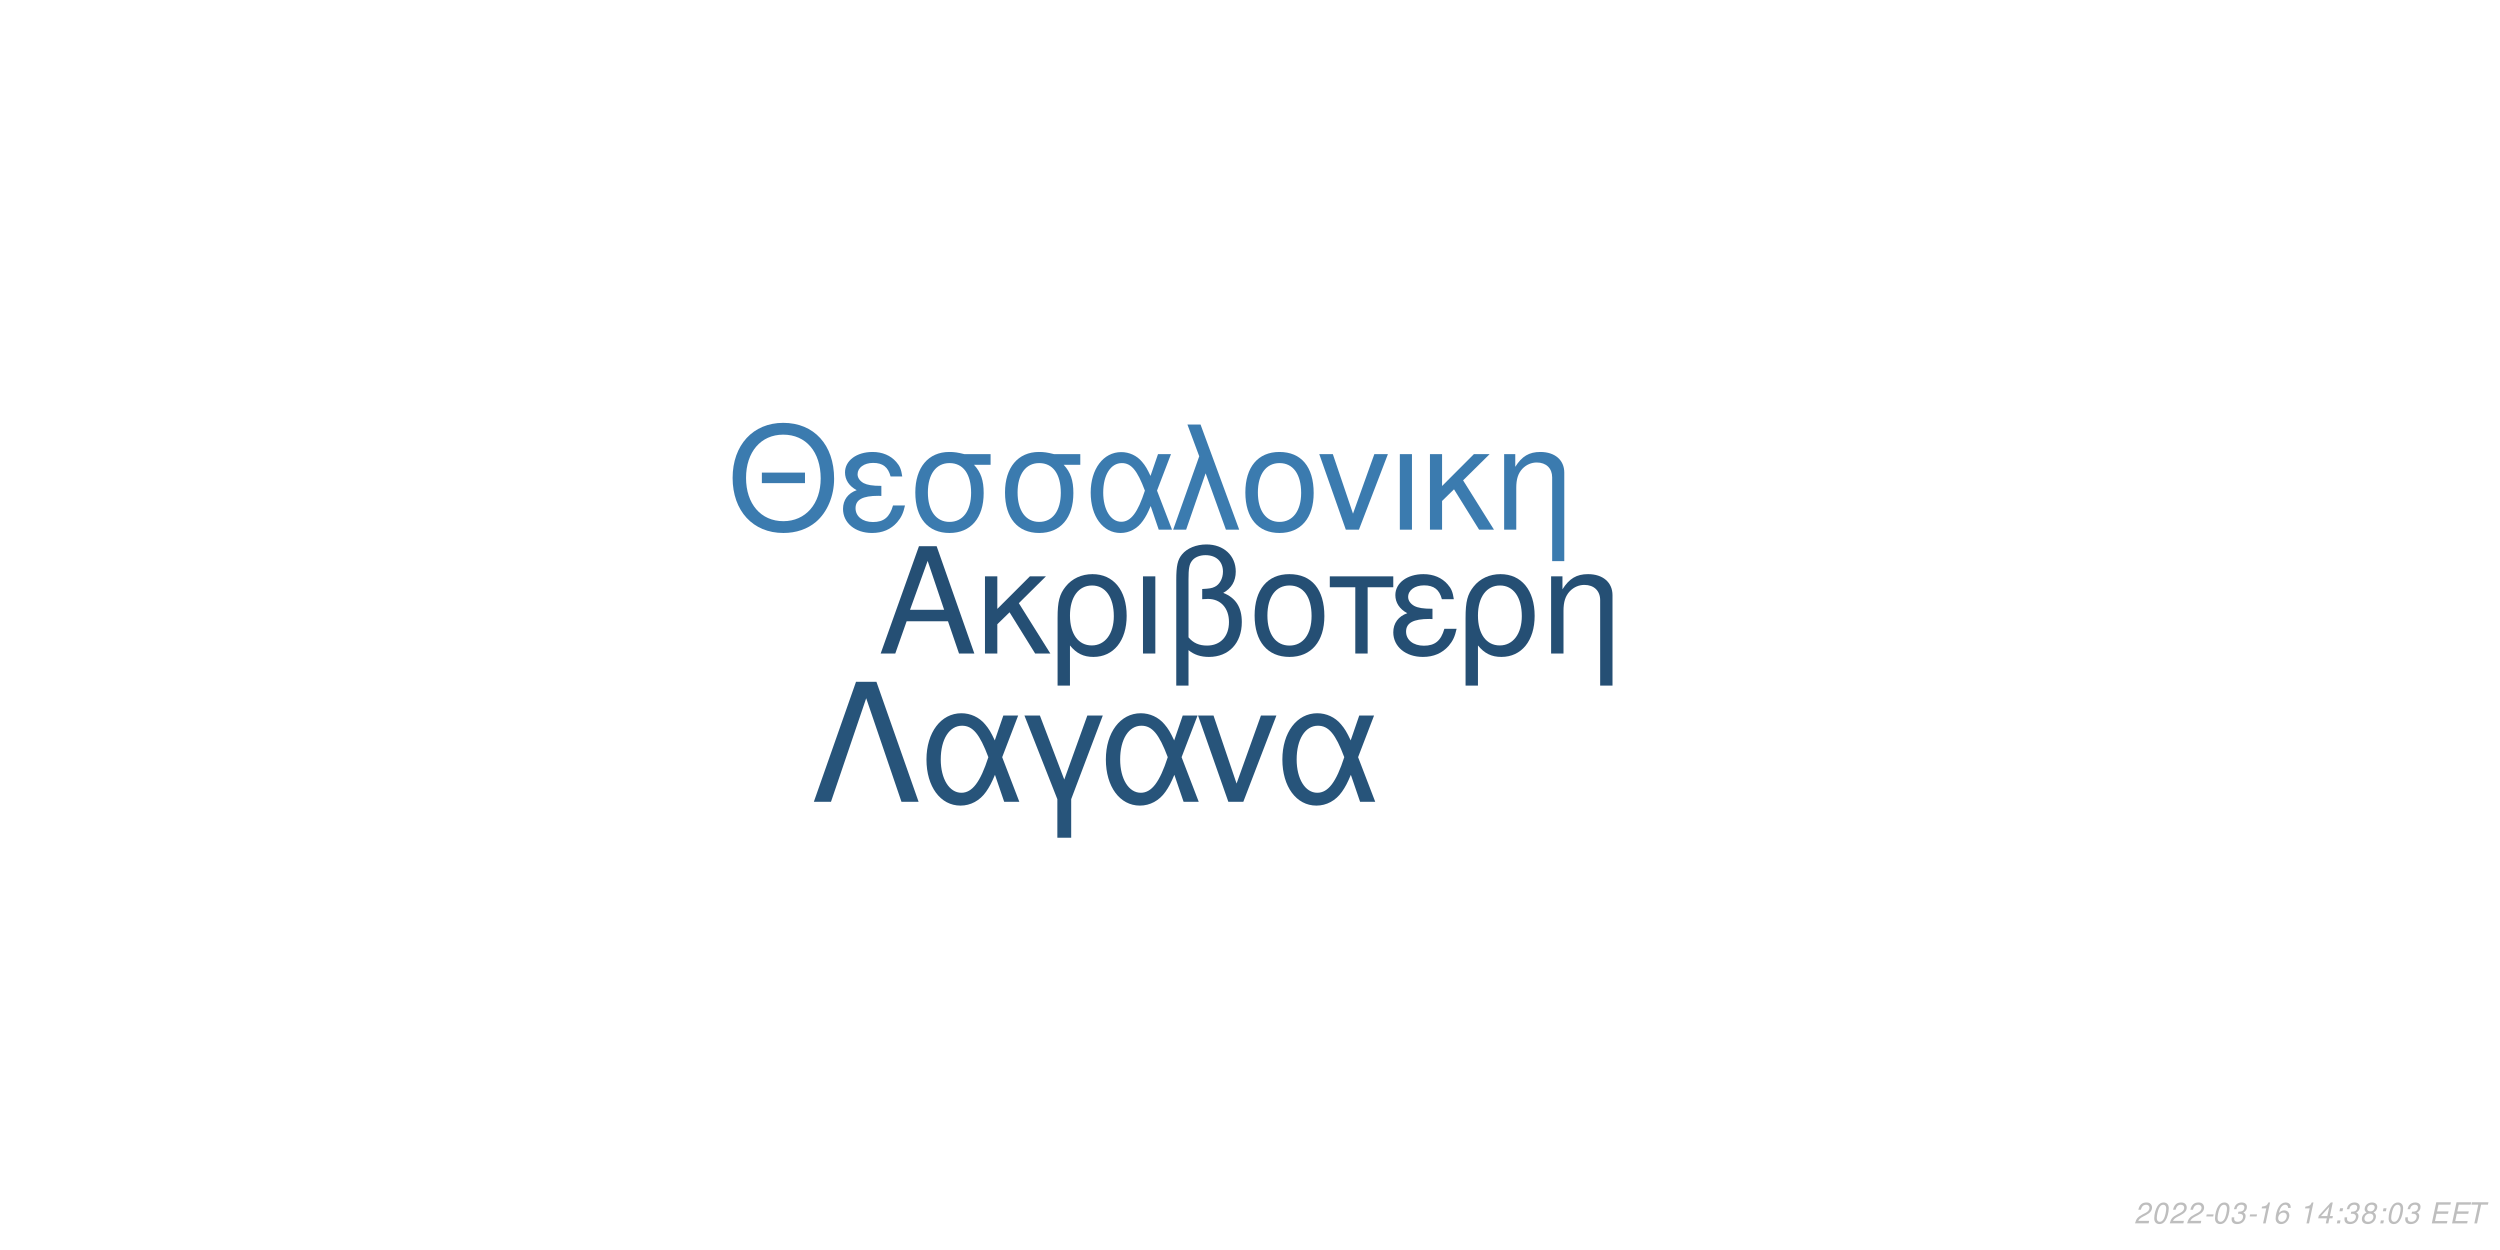
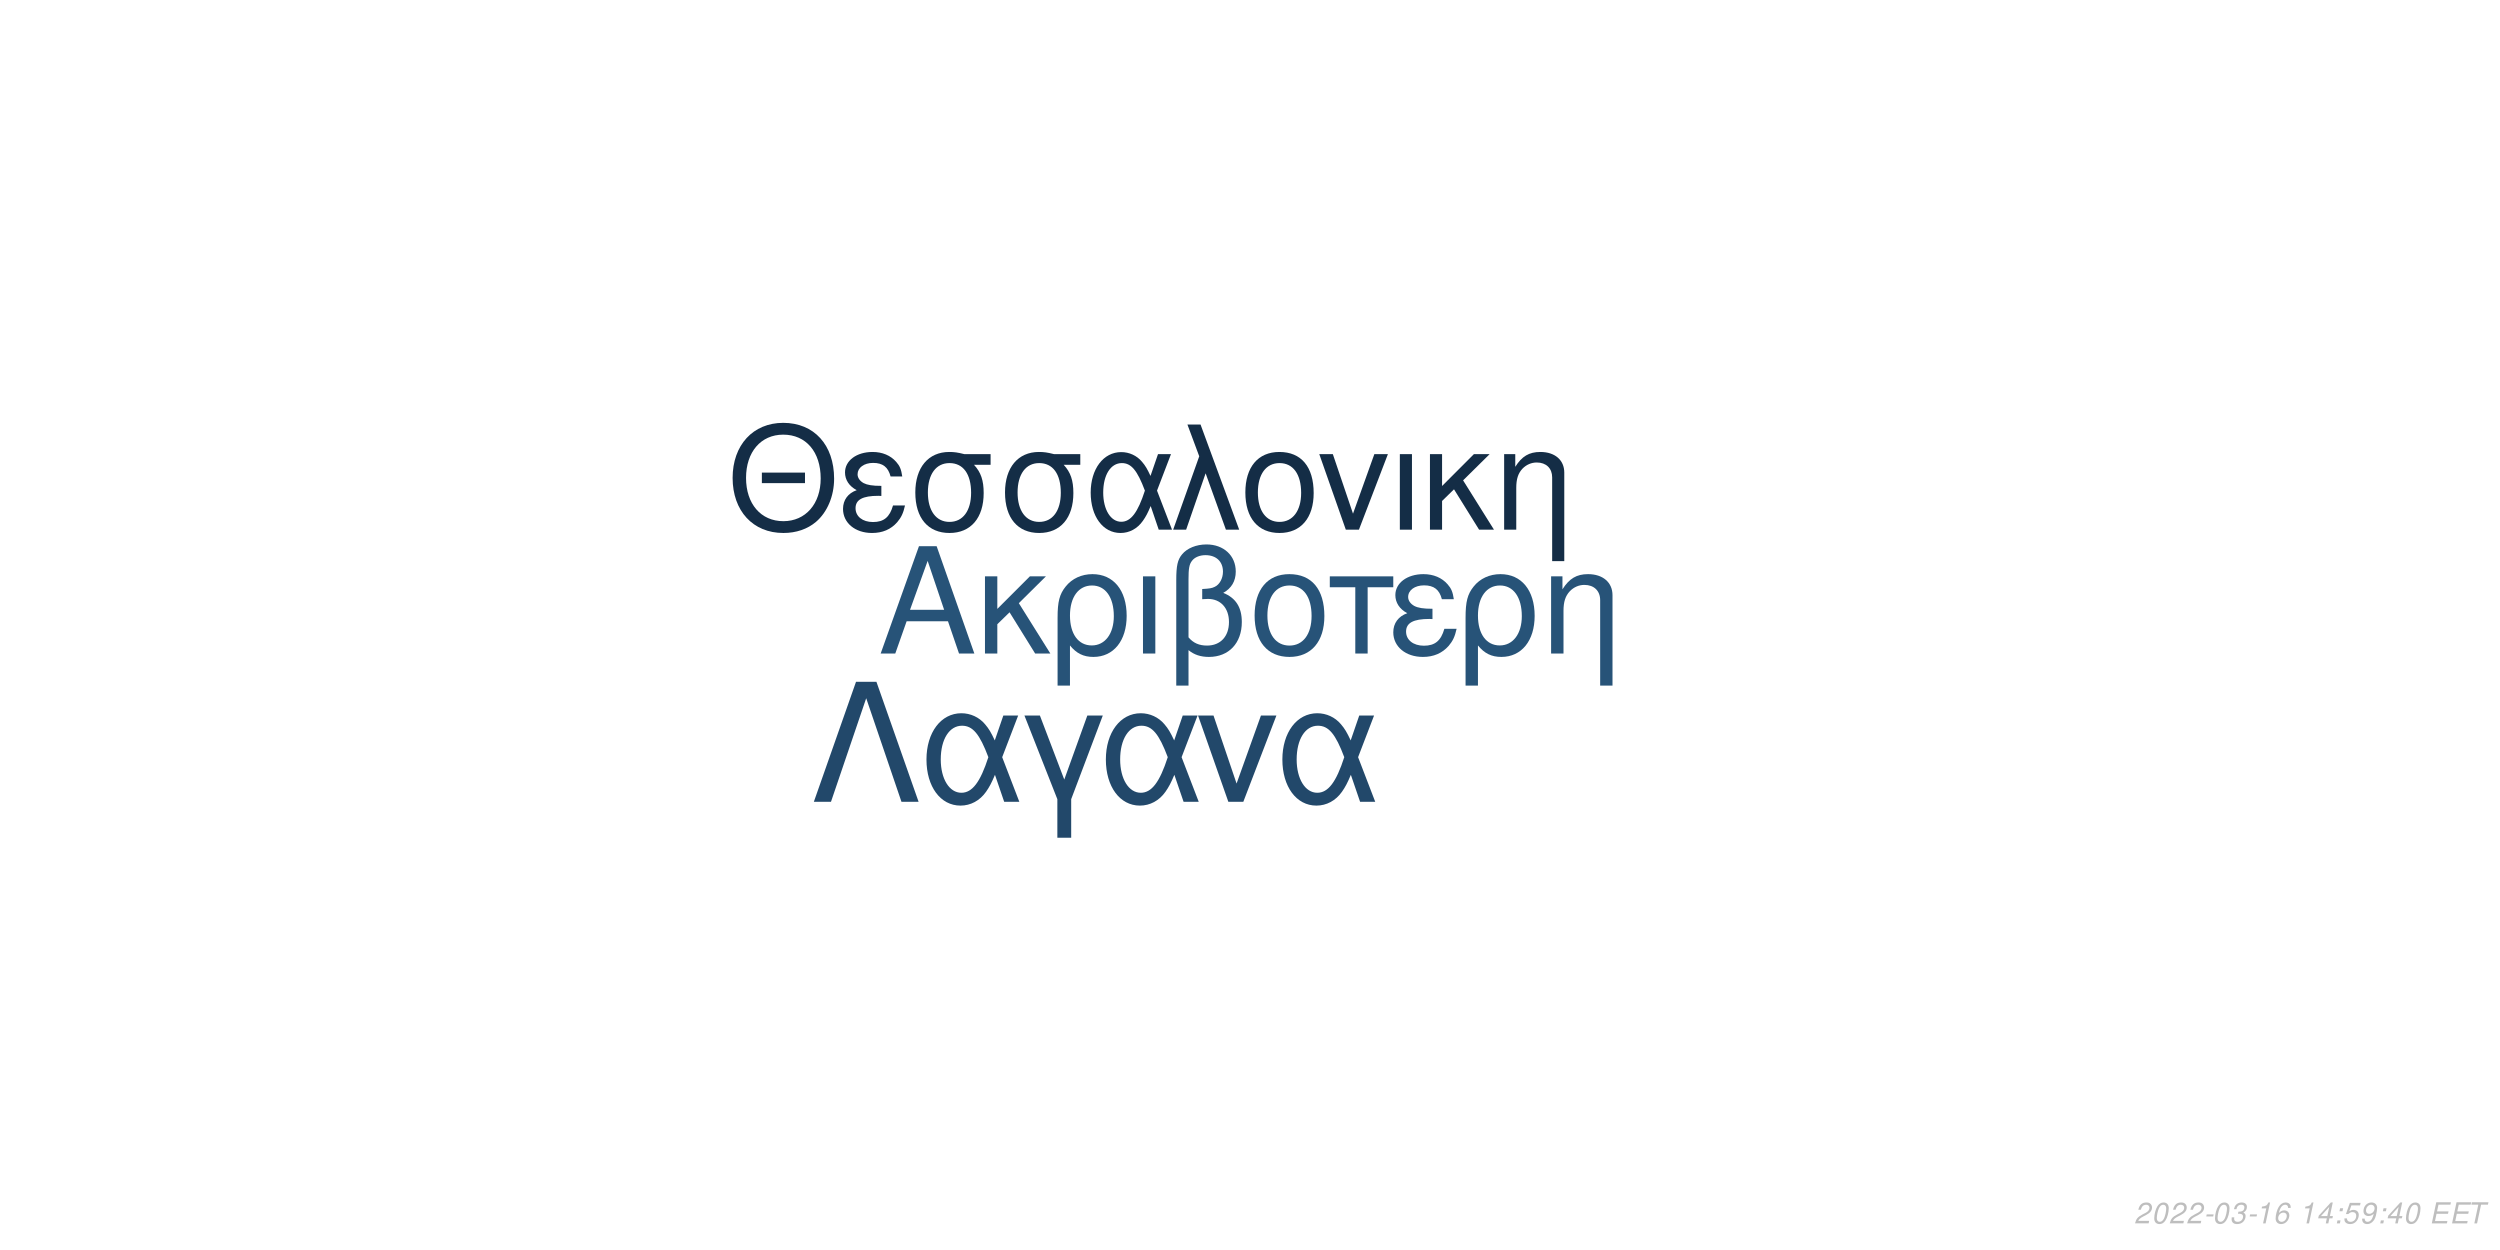
<svg xmlns="http://www.w3.org/2000/svg" xmlns:xlink="http://www.w3.org/1999/xlink" width="864pt" height="432pt" viewBox="0 0 864 432" version="1.1">
  <defs>
    <g>
      <symbol overflow="visible" id="glyph0-0">
        <path style="stroke:none;" d="" />
      </symbol>
      <symbol overflow="visible" id="glyph0-1">
        <path style="stroke:none;" d="M 24.125 -11.141 L 27.938 0 L 33.234 0 L 20.203 -37.094 L 14.094 -37.094 L 0.859 0 L 5.906 0 L 9.828 -11.141 Z M 22.797 -15.109 L 11 -15.109 L 17.094 -32.016 Z M 22.797 -15.109 " />
      </symbol>
      <symbol overflow="visible" id="glyph0-2">
        <path style="stroke:none;" d="M 7.172 -15.422 L 7.172 -26.672 L 2.906 -26.672 L 2.906 0 L 7.172 0 L 7.172 -10.125 L 11.406 -14.25 L 20.25 0 L 25.5 0 L 14.609 -17.406 L 23.969 -26.672 L 18.422 -26.672 Z M 7.172 -15.422 " />
      </symbol>
      <symbol overflow="visible" id="glyph0-3">
        <path style="stroke:none;" d="M 3 11.094 L 7.281 11.094 L 7.281 -2.797 C 9.516 -0.047 11.953 1.172 15.375 1.172 C 22.344 1.172 26.875 -4.422 26.875 -13.031 C 26.875 -21.891 22.297 -27.438 15.062 -27.438 C 11.297 -27.438 7.984 -25.906 5.797 -23.156 C 3.672 -20.516 3 -17.969 3 -12.359 Z M 14.906 -23.516 C 19.547 -23.516 22.438 -19.438 22.438 -12.922 C 22.438 -6.812 19.391 -2.797 14.812 -2.797 C 10.172 -2.797 7.281 -6.766 7.281 -13.125 C 7.281 -19.484 10.234 -23.516 14.906 -23.516 Z M 14.906 -23.516 " />
      </symbol>
      <symbol overflow="visible" id="glyph0-4">
        <path style="stroke:none;" d="M 3.516 0 L 7.781 0 L 7.781 -26.672 L 3.516 -26.672 Z M 3.516 0 " />
      </symbol>
      <symbol overflow="visible" id="glyph0-5">
        <path style="stroke:none;" d="M 4.016 11.094 L 8.25 11.094 L 8.25 -1.172 C 10.172 0.406 12.422 1.172 15.312 1.172 C 22.188 1.172 26.672 -3.609 26.672 -10.891 C 26.672 -15.984 24.578 -19.234 20.25 -20.969 C 23.109 -22.547 24.578 -25.031 24.578 -28.344 C 24.578 -33.844 20.406 -37.703 14.453 -37.703 C 10.938 -37.703 7.734 -36.391 6 -34.25 C 4.484 -32.422 4.016 -30.328 4.016 -25.391 Z M 8.25 -25.656 C 8.25 -29.359 8.5 -30.844 9.469 -32.062 C 10.375 -33.281 12.156 -34 14.094 -34 C 17.812 -34 20.156 -31.812 20.156 -28.297 C 20.156 -25.953 18.984 -23.812 17.297 -23.047 C 16.281 -22.547 15.469 -22.438 12.984 -22.297 L 12.984 -18.781 C 13.734 -18.828 14.344 -18.875 14.969 -18.875 C 19.344 -18.875 22.234 -15.719 22.234 -10.891 C 22.234 -5.906 19.281 -2.75 14.656 -2.75 C 11.953 -2.75 9.922 -3.609 8.25 -5.594 Z M 8.25 -25.656 " />
      </symbol>
      <symbol overflow="visible" id="glyph0-6">
        <path style="stroke:none;" d="M 14.094 -27.438 C 6.562 -27.438 2.094 -22.094 2.094 -13.125 C 2.094 -4.125 6.562 1.172 14.141 1.172 C 21.672 1.172 26.203 -4.172 26.203 -12.922 C 26.203 -22.188 21.828 -27.438 14.094 -27.438 Z M 14.141 -23.516 C 18.938 -23.516 21.781 -19.594 21.781 -12.984 C 21.781 -6.672 18.828 -2.75 14.141 -2.75 C 9.422 -2.75 6.516 -6.672 6.516 -13.125 C 6.516 -19.594 9.422 -23.516 14.141 -23.516 Z M 14.141 -23.516 " />
      </symbol>
      <symbol overflow="visible" id="glyph0-7">
        <path style="stroke:none;" d="M 7.891 0 L 12.156 0 L 12.156 -22.906 L 21.016 -22.906 L 21.016 -26.672 L -0.922 -26.672 L -0.922 -22.906 L 7.891 -22.906 Z M 7.891 0 " />
      </symbol>
      <symbol overflow="visible" id="glyph0-8">
        <path style="stroke:none;" d="M 14.562 -15.469 C 11.344 -15.469 9.562 -15.781 8.297 -16.438 C 6.922 -17.203 6.156 -18.328 6.156 -19.547 C 6.156 -21.891 8.453 -23.562 11.656 -23.562 C 15.062 -23.562 16.953 -22.094 17.812 -18.781 L 21.938 -18.781 C 21.578 -21.266 21.062 -22.5 19.797 -23.922 C 17.812 -26.203 14.906 -27.438 11.453 -27.438 C 5.797 -27.438 1.734 -24.375 1.734 -20.203 C 1.734 -17.609 3.156 -15.375 5.859 -13.938 C 2.797 -12.875 1.016 -10.484 1.016 -7.328 C 1.016 -2.391 5.297 1.172 11.25 1.172 C 14.969 1.172 17.906 -0.109 20.156 -2.641 C 21.578 -4.328 22.297 -5.797 22.906 -8.547 L 18.672 -8.547 C 17.5 -4.422 15.422 -2.703 11.609 -2.703 C 7.938 -2.703 5.438 -4.688 5.438 -7.578 C 5.438 -10.578 7.938 -11.953 13.484 -11.953 C 13.641 -11.953 14.094 -11.953 14.562 -11.906 Z M 14.562 -15.469 " />
      </symbol>
      <symbol overflow="visible" id="glyph0-9">
        <path style="stroke:none;" d="M 3.562 -26.672 L 3.562 0 L 7.844 0 L 7.844 -14.703 C 7.844 -17.906 8.5 -19.891 10.031 -21.531 C 11.406 -22.953 13.188 -23.719 15.062 -23.719 C 18.375 -23.719 20.516 -21.672 20.516 -18.469 L 20.516 11.094 L 24.781 11.094 L 24.781 -20.156 C 24.781 -24.578 21.469 -27.438 16.328 -27.438 C 12.359 -27.438 9.828 -25.906 7.484 -22.188 L 7.484 -26.672 Z M 3.562 -26.672 " />
      </symbol>
      <symbol overflow="visible" id="glyph1-0">
        <path style="stroke:none;" d="" />
      </symbol>
      <symbol overflow="visible" id="glyph1-1">
        <path style="stroke:none;" d="M 26.859 -19.734 L 11.953 -19.734 L 11.953 -16.094 L 26.859 -16.094 Z M 19.328 -36.922 C 8.922 -36.922 1.844 -29.25 1.844 -17.891 C 1.844 -6.484 8.875 1.141 19.391 1.141 C 23.812 1.141 27.703 -0.203 30.641 -2.688 C 34.578 -6.031 36.922 -11.656 36.922 -17.594 C 36.922 -29.297 30 -36.922 19.328 -36.922 Z M 19.328 -32.844 C 27.203 -32.844 32.281 -26.906 32.281 -17.688 C 32.281 -8.922 27.062 -2.938 19.391 -2.938 C 11.609 -2.938 6.484 -8.922 6.484 -17.891 C 6.484 -26.859 11.609 -32.844 19.328 -32.844 Z M 19.328 -32.844 " />
      </symbol>
      <symbol overflow="visible" id="glyph1-2">
        <path style="stroke:none;" d="M 14.25 -15.141 C 11.109 -15.141 9.375 -15.453 8.125 -16.094 C 6.781 -16.844 6.031 -17.938 6.031 -19.141 C 6.031 -21.422 8.266 -23.078 11.406 -23.078 C 14.75 -23.078 16.594 -21.625 17.438 -18.391 L 21.469 -18.391 C 21.125 -20.828 20.625 -22.031 19.391 -23.422 C 17.438 -25.656 14.594 -26.859 11.219 -26.859 C 5.688 -26.859 1.688 -23.875 1.688 -19.781 C 1.688 -17.234 3.094 -15.047 5.734 -13.656 C 2.734 -12.609 1 -10.266 1 -7.172 C 1 -2.344 5.188 1.141 11.016 1.141 C 14.656 1.141 17.547 -0.094 19.734 -2.594 C 21.125 -4.234 21.828 -5.688 22.422 -8.375 L 18.281 -8.375 C 17.141 -4.328 15.094 -2.641 11.359 -2.641 C 7.766 -2.641 5.328 -4.578 5.328 -7.422 C 5.328 -10.359 7.766 -11.703 13.203 -11.703 C 13.359 -11.703 13.797 -11.703 14.25 -11.656 Z M 14.25 -15.141 " />
      </symbol>
      <symbol overflow="visible" id="glyph1-3">
        <path style="stroke:none;" d="M 29 -26.109 L 19.938 -26.109 C 17.594 -26.703 16.438 -26.859 14.703 -26.859 C 7.469 -26.859 2.984 -21.469 2.984 -12.859 C 2.984 -4.031 7.375 1.141 14.797 1.141 C 22.172 1.141 26.609 -4.078 26.609 -12.656 C 26.609 -17.047 25.656 -19.828 23.266 -22.422 L 29 -22.422 Z M 14.797 -23.016 C 19.531 -23.016 22.266 -19.234 22.266 -12.75 C 22.266 -6.531 19.438 -2.688 14.797 -2.688 C 10.172 -2.688 7.328 -6.531 7.328 -12.859 C 7.328 -19.188 10.172 -23.016 14.797 -23.016 Z M 14.797 -23.016 " />
      </symbol>
      <symbol overflow="visible" id="glyph1-4">
        <path style="stroke:none;" d="M 29.344 -26.109 L 24.859 -26.109 L 22.266 -18.578 C 21.125 -21.031 20.484 -22.125 19.328 -23.469 C 17.547 -25.609 14.906 -26.812 12.156 -26.812 C 5.984 -26.812 1.594 -20.984 1.594 -12.812 C 1.594 -4.578 5.828 1.141 11.906 1.141 C 14.953 1.141 17.734 -0.344 19.625 -3.047 C 20.672 -4.531 21.281 -5.688 22.328 -8.172 L 25.109 0 L 29.703 0 L 24.516 -13.5 Z M 20.328 -13.5 C 17.891 -5.922 15.453 -2.734 12.156 -2.734 C 8.516 -2.734 5.922 -6.922 5.922 -12.812 C 5.922 -18.938 8.516 -23.016 12.359 -23.016 C 15.594 -23.016 17.688 -20.531 20.328 -13.5 Z M 20.328 -13.5 " />
      </symbol>
      <symbol overflow="visible" id="glyph1-5">
        <path style="stroke:none;" d="M 1.094 0 L 5.578 0 L 12.312 -19.484 L 19.328 0 L 23.922 0 L 10.562 -36.328 L 6.031 -36.328 L 10.109 -25.359 Z M 1.094 0 " />
      </symbol>
      <symbol overflow="visible" id="glyph1-6">
        <path style="stroke:none;" d="M 13.797 -26.859 C 6.422 -26.859 2.047 -21.625 2.047 -12.859 C 2.047 -4.031 6.422 1.141 13.859 1.141 C 21.234 1.141 25.656 -4.078 25.656 -12.656 C 25.656 -21.719 21.375 -26.859 13.797 -26.859 Z M 13.859 -23.016 C 18.531 -23.016 21.328 -19.188 21.328 -12.703 C 21.328 -6.531 18.438 -2.688 13.859 -2.688 C 9.219 -2.688 6.375 -6.531 6.375 -12.859 C 6.375 -19.188 9.219 -23.016 13.859 -23.016 Z M 13.859 -23.016 " />
      </symbol>
      <symbol overflow="visible" id="glyph1-7">
        <path style="stroke:none;" d="M 14.297 0 L 24.312 -26.109 L 19.625 -26.109 L 12.25 -5.531 L 5.281 -26.109 L 0.594 -26.109 L 9.766 0 Z M 14.297 0 " />
      </symbol>
      <symbol overflow="visible" id="glyph1-8">
        <path style="stroke:none;" d="M 3.438 0 L 7.625 0 L 7.625 -26.109 L 3.438 -26.109 Z M 3.438 0 " />
      </symbol>
      <symbol overflow="visible" id="glyph1-9">
        <path style="stroke:none;" d="M 7.031 -15.094 L 7.031 -26.109 L 2.844 -26.109 L 2.844 0 L 7.031 0 L 7.031 -9.922 L 11.156 -13.953 L 19.828 0 L 24.969 0 L 14.297 -17.047 L 23.469 -26.109 L 18.031 -26.109 Z M 7.031 -15.094 " />
      </symbol>
      <symbol overflow="visible" id="glyph1-10">
        <path style="stroke:none;" d="M 3.484 -26.109 L 3.484 0 L 7.672 0 L 7.672 -14.406 C 7.672 -17.547 8.328 -19.484 9.812 -21.078 C 11.156 -22.469 12.906 -23.219 14.75 -23.219 C 17.984 -23.219 20.078 -21.234 20.078 -18.094 L 20.078 10.859 L 24.266 10.859 L 24.266 -19.734 C 24.266 -24.062 21.031 -26.859 16 -26.859 C 12.109 -26.859 9.609 -25.359 7.328 -21.719 L 7.328 -26.109 Z M 3.484 -26.109 " />
      </symbol>
      <symbol overflow="visible" id="glyph2-0">
        <path style="stroke:none;" d="" />
      </symbol>
      <symbol overflow="visible" id="glyph2-1">
        <path style="stroke:none;" d="M 22.531 -41.484 L 15.484 -41.484 L 0.906 0 L 6.828 0 L 19 -35.797 L 31.188 0 L 37.109 0 Z M 22.531 -41.484 " />
      </symbol>
      <symbol overflow="visible" id="glyph2-2">
        <path style="stroke:none;" d="M 33.516 -29.812 L 28.391 -29.812 L 25.438 -21.219 C 24.125 -24.016 23.391 -25.266 22.078 -26.797 C 20.031 -29.25 17.016 -30.609 13.891 -30.609 C 6.828 -30.609 1.828 -23.953 1.828 -14.625 C 1.828 -5.234 6.656 1.312 13.594 1.312 C 17.078 1.312 20.266 -0.391 22.422 -3.469 C 23.609 -5.172 24.297 -6.484 25.5 -9.328 L 28.688 0 L 33.922 0 L 28 -15.422 Z M 23.219 -15.422 C 20.422 -6.766 17.641 -3.125 13.891 -3.125 C 9.734 -3.125 6.766 -7.906 6.766 -14.625 C 6.766 -21.625 9.734 -26.297 14.109 -26.297 C 17.812 -26.297 20.203 -23.453 23.219 -15.422 Z M 23.219 -15.422 " />
      </symbol>
      <symbol overflow="visible" id="glyph2-3">
        <path style="stroke:none;" d="M 12.062 12.406 L 16.844 12.406 L 16.844 -0.906 L 27.766 -29.812 L 22.422 -29.812 L 14.453 -7.688 L 6.031 -29.812 L 0.688 -29.812 L 12.062 -0.906 Z M 12.062 12.406 " />
      </symbol>
      <symbol overflow="visible" id="glyph2-4">
        <path style="stroke:none;" d="M 16.328 0 L 27.766 -29.812 L 22.422 -29.812 L 14 -6.312 L 6.031 -29.812 L 0.688 -29.812 L 11.156 0 Z M 16.328 0 " />
      </symbol>
      <symbol overflow="visible" id="glyph3-0">
        <path style="stroke:none;" d="" />
      </symbol>
      <symbol overflow="visible" id="glyph3-1">
        <path style="stroke:none;" d="M 5.234 -0.875 L 1.469 -0.875 C 1.641 -1.375 2.203 -1.891 3.109 -2.344 L 4.234 -2.938 C 5.562 -3.625 6.219 -4.469 6.219 -5.484 C 6.219 -5.938 6.062 -6.359 5.797 -6.656 C 5.469 -7.047 4.984 -7.234 4.312 -7.234 C 2.766 -7.234 1.891 -6.453 1.484 -4.734 L 2.375 -4.734 C 2.484 -5.188 2.609 -5.484 2.797 -5.75 C 3.094 -6.203 3.609 -6.453 4.188 -6.453 C 4.891 -6.453 5.344 -6.031 5.344 -5.375 C 5.344 -4.703 4.859 -4.094 4.016 -3.656 L 2.984 -3.125 C 1.234 -2.188 0.797 -1.656 0.344 -0.016 L 5.047 -0.016 Z M 5.234 -0.875 " />
      </symbol>
      <symbol overflow="visible" id="glyph3-2">
        <path style="stroke:none;" d="M 4.203 -7.234 C 3.375 -7.234 2.688 -6.812 2.125 -5.984 C 1.484 -5.047 0.984 -3.188 0.984 -1.734 C 0.984 -1.109 1.172 -0.562 1.484 -0.266 C 1.797 0.047 2.281 0.234 2.766 0.234 C 3.625 0.234 4.281 -0.156 4.859 -1.016 C 5.516 -1.953 6 -3.797 6 -5.266 C 6 -6.5 5.328 -7.234 4.203 -7.234 Z M 4.094 -6.453 C 4.734 -6.453 5.125 -5.984 5.125 -5.156 C 5.125 -4.203 4.781 -2.625 4.406 -1.812 C 3.984 -0.938 3.516 -0.547 2.875 -0.547 C 2.25 -0.547 1.875 -1.031 1.875 -1.828 C 1.875 -2.797 2.203 -4.344 2.594 -5.203 C 2.984 -6.047 3.453 -6.453 4.094 -6.453 Z M 4.094 -6.453 " />
      </symbol>
      <symbol overflow="visible" id="glyph3-3">
        <path style="stroke:none;" d="M 3.516 -3.125 L 1.125 -3.125 L 0.969 -2.406 L 3.359 -2.406 Z M 3.516 -3.125 " />
      </symbol>
      <symbol overflow="visible" id="glyph3-4">
        <path style="stroke:none;" d="M 2.922 -3.312 C 3.125 -3.344 3.234 -3.344 3.375 -3.344 C 4.203 -3.344 4.688 -3 4.688 -2.406 C 4.688 -1.312 3.906 -0.547 2.781 -0.547 C 2.047 -0.547 1.594 -0.938 1.594 -1.562 C 1.594 -1.719 1.609 -1.844 1.656 -2.094 L 0.766 -2.094 C 0.734 -1.797 0.719 -1.641 0.719 -1.469 C 0.719 -0.375 1.406 0.234 2.641 0.234 C 3.547 0.234 4.297 -0.078 4.812 -0.656 C 5.266 -1.156 5.562 -1.875 5.562 -2.547 C 5.562 -3.125 5.344 -3.453 4.797 -3.734 C 5.641 -4.234 6.016 -4.844 6.016 -5.734 C 6.016 -6.656 5.312 -7.234 4.203 -7.234 C 3.375 -7.234 2.672 -6.938 2.188 -6.375 C 1.891 -6.031 1.703 -5.641 1.516 -4.906 L 2.391 -4.906 C 2.5 -5.359 2.594 -5.594 2.734 -5.812 C 3.047 -6.234 3.516 -6.453 4.078 -6.453 C 4.734 -6.453 5.141 -6.125 5.141 -5.578 C 5.141 -5.188 5.016 -4.797 4.797 -4.547 C 4.516 -4.234 4 -4.062 3.266 -4.062 L 3.078 -4.062 Z M 2.922 -3.312 " />
      </symbol>
      <symbol overflow="visible" id="glyph3-5">
        <path style="stroke:none;" d="M 3.703 -5.188 L 2.594 0 L 3.469 0 L 5.016 -7.234 L 4.438 -7.234 C 3.906 -6.156 3.688 -6.016 2.234 -5.812 L 2.109 -5.188 Z M 3.703 -5.188 " />
      </symbol>
      <symbol overflow="visible" id="glyph3-6">
        <path style="stroke:none;" d="M 6.125 -5.344 L 6.141 -5.625 C 6.141 -6.609 5.453 -7.234 4.391 -7.234 C 3.438 -7.234 2.641 -6.719 2.016 -5.703 C 1.422 -4.781 0.938 -2.953 0.938 -1.688 C 0.938 -0.516 1.688 0.234 2.859 0.234 C 3.703 0.234 4.438 -0.156 5 -0.875 C 5.406 -1.422 5.672 -2.156 5.672 -2.766 C 5.672 -3.812 4.969 -4.5 3.906 -4.5 C 3.234 -4.5 2.672 -4.234 2.094 -3.625 C 2.406 -5.375 3.234 -6.453 4.25 -6.453 C 4.703 -6.453 5.062 -6.234 5.172 -5.844 C 5.203 -5.719 5.234 -5.578 5.25 -5.344 Z M 3.656 -3.734 C 4.344 -3.734 4.797 -3.281 4.797 -2.625 C 4.797 -1.469 3.984 -0.547 2.984 -0.547 C 2.297 -0.547 1.812 -1.047 1.812 -1.766 C 1.812 -2.859 2.625 -3.734 3.656 -3.734 Z M 3.656 -3.734 " />
      </symbol>
      <symbol overflow="visible" id="glyph3-7">
        <path style="stroke:none;" d="" />
      </symbol>
      <symbol overflow="visible" id="glyph3-8">
        <path style="stroke:none;" d="M 3.625 -1.75 L 3.266 0 L 4.141 0 L 4.516 -1.75 L 5.562 -1.75 L 5.734 -2.531 L 4.688 -2.531 L 5.688 -7.234 L 5.016 -7.234 L 0.844 -2.672 L 0.641 -1.75 Z M 3.797 -2.531 L 1.594 -2.531 L 4.469 -5.703 Z M 3.797 -2.531 " />
      </symbol>
      <symbol overflow="visible" id="glyph3-9">
        <path style="stroke:none;" d="M 2.359 -1.031 L 1.312 -1.031 L 1.094 0 L 2.141 0 Z M 3.266 -5.234 L 2.219 -5.234 L 2 -4.203 L 3.047 -4.203 Z M 3.266 -5.234 " />
      </symbol>
      <symbol overflow="visible" id="glyph3-10">
-         <path style="stroke:none;" d="M 4.766 -3.797 C 5.078 -3.969 5.234 -4.078 5.438 -4.234 C 5.812 -4.594 6.062 -5.172 6.062 -5.734 C 6.062 -6.625 5.344 -7.234 4.266 -7.234 C 2.812 -7.234 1.703 -6.219 1.703 -4.875 C 1.703 -4.406 1.875 -4.125 2.359 -3.812 C 1.297 -3.312 0.75 -2.516 0.75 -1.469 C 0.75 -0.438 1.547 0.234 2.812 0.234 C 3.656 0.234 4.359 -0.094 4.938 -0.734 C 5.359 -1.234 5.609 -1.859 5.609 -2.438 C 5.609 -3.047 5.312 -3.516 4.766 -3.797 Z M 4.109 -6.453 C 4.797 -6.453 5.188 -6.125 5.188 -5.578 C 5.188 -5.266 5.062 -4.922 4.859 -4.672 C 4.562 -4.312 4.188 -4.156 3.656 -4.156 C 2.984 -4.156 2.594 -4.453 2.594 -4.984 C 2.594 -5.859 3.203 -6.453 4.109 -6.453 Z M 3.453 -3.406 C 4.234 -3.406 4.734 -2.984 4.734 -2.312 C 4.734 -1.312 3.922 -0.547 2.875 -0.547 C 2.125 -0.547 1.625 -0.969 1.625 -1.625 C 1.625 -2.609 2.438 -3.406 3.453 -3.406 Z M 3.453 -3.406 " />
+         <path style="stroke:none;" d="M 6.297 -7.094 L 2.594 -7.094 L 1.234 -3.234 L 2.047 -3.234 C 2.656 -3.766 2.938 -3.906 3.531 -3.906 C 4.328 -3.906 4.797 -3.453 4.797 -2.688 C 4.797 -1.438 3.969 -0.547 2.828 -0.547 C 2.031 -0.547 1.609 -0.938 1.578 -1.734 L 0.703 -1.734 L 0.703 -1.516 C 0.703 -0.938 0.844 -0.547 1.188 -0.266 C 1.562 0.062 2.078 0.234 2.703 0.234 C 3.656 0.234 4.391 -0.156 4.984 -0.922 C 5.422 -1.5 5.672 -2.234 5.672 -2.953 C 5.672 -4 4.938 -4.672 3.812 -4.672 C 3.328 -4.672 2.906 -4.547 2.406 -4.234 L 3.109 -6.219 L 6.109 -6.219 Z M 6.297 -7.094 " />
      </symbol>
      <symbol overflow="visible" id="glyph3-11">
+         <path style="stroke:none;" d="M 0.844 -1.656 C 0.844 -1.547 0.844 -1.438 0.844 -1.375 C 0.844 -0.406 1.531 0.234 2.578 0.234 C 3.203 0.234 3.766 0.016 4.297 -0.438 C 4.938 -1 5.312 -1.656 5.594 -2.719 C 5.844 -3.672 6.016 -4.766 6.016 -5.375 C 6.016 -5.844 5.844 -6.328 5.547 -6.656 C 5.203 -7.031 4.703 -7.234 4.062 -7.234 C 2.516 -7.234 1.297 -5.938 1.297 -4.266 C 1.297 -3.203 1.984 -2.547 3.047 -2.547 C 3.484 -2.547 3.953 -2.672 4.281 -2.891 C 4.406 -2.984 4.547 -3.078 4.828 -3.344 C 4.438 -1.484 3.703 -0.547 2.703 -0.547 C 2.109 -0.547 1.719 -0.938 1.719 -1.547 L 1.719 -1.656 Z M 3.953 -6.453 C 4.625 -6.453 5.141 -5.953 5.141 -5.281 C 5.141 -4.188 4.312 -3.312 3.297 -3.312 C 2.594 -3.312 2.172 -3.734 2.172 -4.453 C 2.172 -5.562 2.984 -6.453 3.953 -6.453 Z M 3.953 -6.453 " />
+       </symbol>
+       <symbol overflow="visible" id="glyph3-12">
        <path style="stroke:none;" d="M 2.547 -3.312 L 6.5 -3.312 L 6.688 -4.141 L 2.719 -4.141 L 3.219 -6.469 L 7.344 -6.469 L 7.516 -7.297 L 2.453 -7.297 L 0.906 0 L 6.125 0 L 6.297 -0.812 L 2.016 -0.812 Z M 2.547 -3.312 " />
      </symbol>
-       <symbol overflow="visible" id="glyph3-12">
+       <symbol overflow="visible" id="glyph3-13">
        <path style="stroke:none;" d="M 4.938 -6.469 L 7.312 -6.469 L 7.484 -7.297 L 1.75 -7.297 L 1.578 -6.469 L 3.984 -6.469 L 2.609 0 L 3.547 0 Z M 4.938 -6.469 " />
      </symbol>
    </g>
  </defs>
  <g id="surface1">
    <rect x="0" y="0" width="864" height="432" style="fill:rgb(100%,100%,100%);fill-opacity:1;stroke:none;" />
-     <g style="fill:rgb(14.51%,30.98%,45.49%);fill-opacity:1;">
+     <g style="fill:rgb(15.294%,32.549%,47.059%);fill-opacity:1;">
      <use xlink:href="#glyph0-1" x="303.5" y="225.861" />
      <use xlink:href="#glyph0-2" x="337.5" y="225.861" />
      <use xlink:href="#glyph0-3" x="362.5" y="225.861" />
      <use xlink:href="#glyph0-4" x="391.5" y="225.861" />
      <use xlink:href="#glyph0-5" x="402.5" y="225.861" />
      <use xlink:href="#glyph0-6" x="431.5" y="225.861" />
      <use xlink:href="#glyph0-7" x="460.5" y="225.861" />
      <use xlink:href="#glyph0-8" x="480.5" y="225.861" />
      <use xlink:href="#glyph0-3" x="503.5" y="225.861" />
      <use xlink:href="#glyph0-9" x="532.5" y="225.861" />
    </g>
-     <g style="fill:rgb(23.137%,48.235%,68.627%);fill-opacity:1;">
+     <g style="fill:rgb(7.843%,17.647%,27.451%);fill-opacity:1;">
      <use xlink:href="#glyph1-1" x="251.348" y="183.058" />
      <use xlink:href="#glyph1-2" x="290.348" y="183.058" />
      <use xlink:href="#glyph1-3" x="313.348" y="183.058" />
      <use xlink:href="#glyph1-3" x="344.348" y="183.058" />
      <use xlink:href="#glyph1-4" x="375.348" y="183.058" />
      <use xlink:href="#glyph1-5" x="404.348" y="183.058" />
      <use xlink:href="#glyph1-6" x="428.348" y="183.058" />
      <use xlink:href="#glyph1-7" x="455.348" y="183.058" />
      <use xlink:href="#glyph1-8" x="480.348" y="183.058" />
      <use xlink:href="#glyph1-9" x="491.348" y="183.058" />
      <use xlink:href="#glyph1-10" x="516.348" y="183.058" />
    </g>
-     <g style="fill:rgb(15.294%,32.941%,47.843%);fill-opacity:1;">
+     <g style="fill:rgb(13.333%,28.235%,41.569%);fill-opacity:1;">
      <use xlink:href="#glyph2-1" x="280.359" y="277.105" />
      <use xlink:href="#glyph2-2" x="318.359" y="277.105" />
      <use xlink:href="#glyph2-3" x="353.359" y="277.105" />
      <use xlink:href="#glyph2-2" x="380.359" y="277.105" />
      <use xlink:href="#glyph2-4" x="413.359" y="277.105" />
      <use xlink:href="#glyph2-2" x="441.359" y="277.105" />
    </g>
    <g style="fill:rgb(74.51%,74.51%,74.51%);fill-opacity:1;">
      <use xlink:href="#glyph3-1" x="737.52" y="422.81" />
      <use xlink:href="#glyph3-2" x="743.52" y="422.81" />
      <use xlink:href="#glyph3-1" x="749.52" y="422.81" />
      <use xlink:href="#glyph3-1" x="755.52" y="422.81" />
      <use xlink:href="#glyph3-3" x="761.52" y="422.81" />
      <use xlink:href="#glyph3-2" x="764.52" y="422.81" />
      <use xlink:href="#glyph3-4" x="770.52" y="422.81" />
      <use xlink:href="#glyph3-3" x="776.52" y="422.81" />
      <use xlink:href="#glyph3-5" x="779.52" y="422.81" />
      <use xlink:href="#glyph3-6" x="785.52" y="422.81" />
      <use xlink:href="#glyph3-7" x="791.52" y="422.81" />
      <use xlink:href="#glyph3-5" x="794.52" y="422.81" />
      <use xlink:href="#glyph3-8" x="800.52" y="422.81" />
      <use xlink:href="#glyph3-9" x="806.52" y="422.81" />
-       <use xlink:href="#glyph3-4" x="809.52" y="422.81" />
-       <use xlink:href="#glyph3-10" x="815.52" y="422.81" />
+       <use xlink:href="#glyph3-10" x="809.52" y="422.81" />
+       <use xlink:href="#glyph3-11" x="815.52" y="422.81" />
      <use xlink:href="#glyph3-9" x="821.52" y="422.81" />
-       <use xlink:href="#glyph3-2" x="824.52" y="422.81" />
-       <use xlink:href="#glyph3-4" x="830.52" y="422.81" />
+       <use xlink:href="#glyph3-8" x="824.52" y="422.81" />
+       <use xlink:href="#glyph3-2" x="830.52" y="422.81" />
      <use xlink:href="#glyph3-7" x="836.52" y="422.81" />
-       <use xlink:href="#glyph3-11" x="839.52" y="422.81" />
-       <use xlink:href="#glyph3-11" x="846.52" y="422.81" />
-       <use xlink:href="#glyph3-12" x="852.52" y="422.81" />
+       <use xlink:href="#glyph3-12" x="839.52" y="422.81" />
+       <use xlink:href="#glyph3-12" x="846.52" y="422.81" />
+       <use xlink:href="#glyph3-13" x="852.52" y="422.81" />
    </g>
  </g>
</svg>
